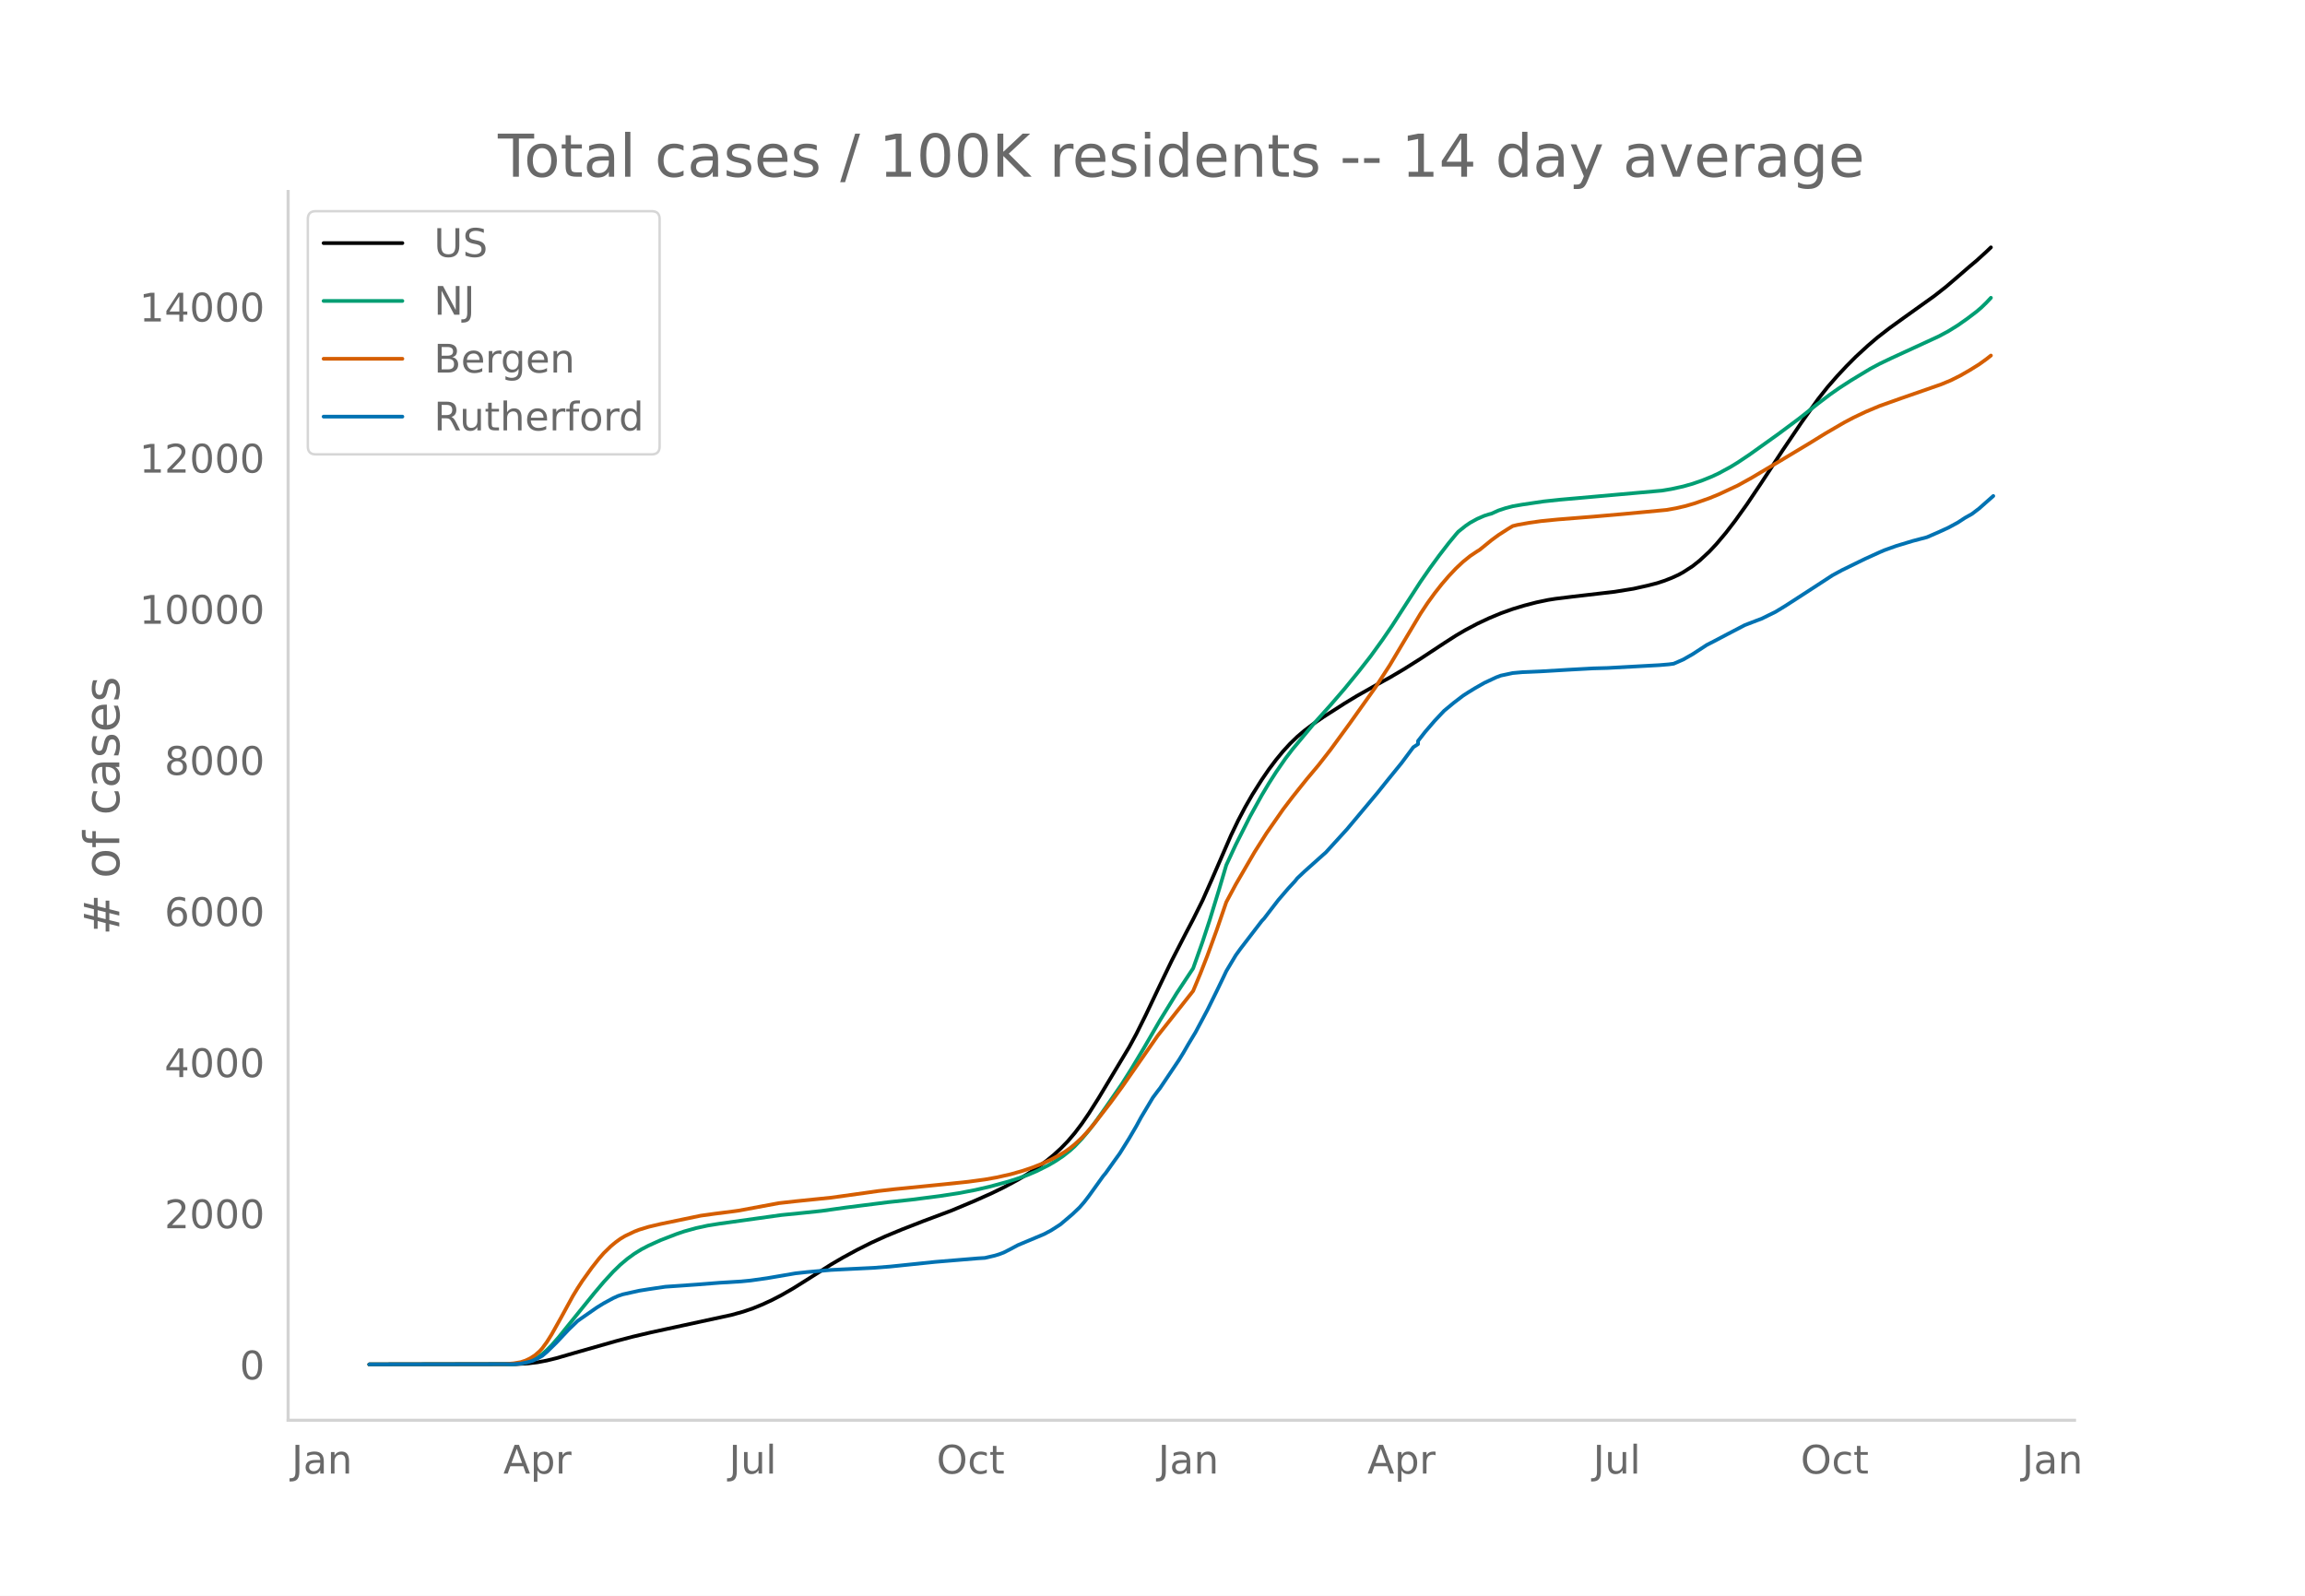
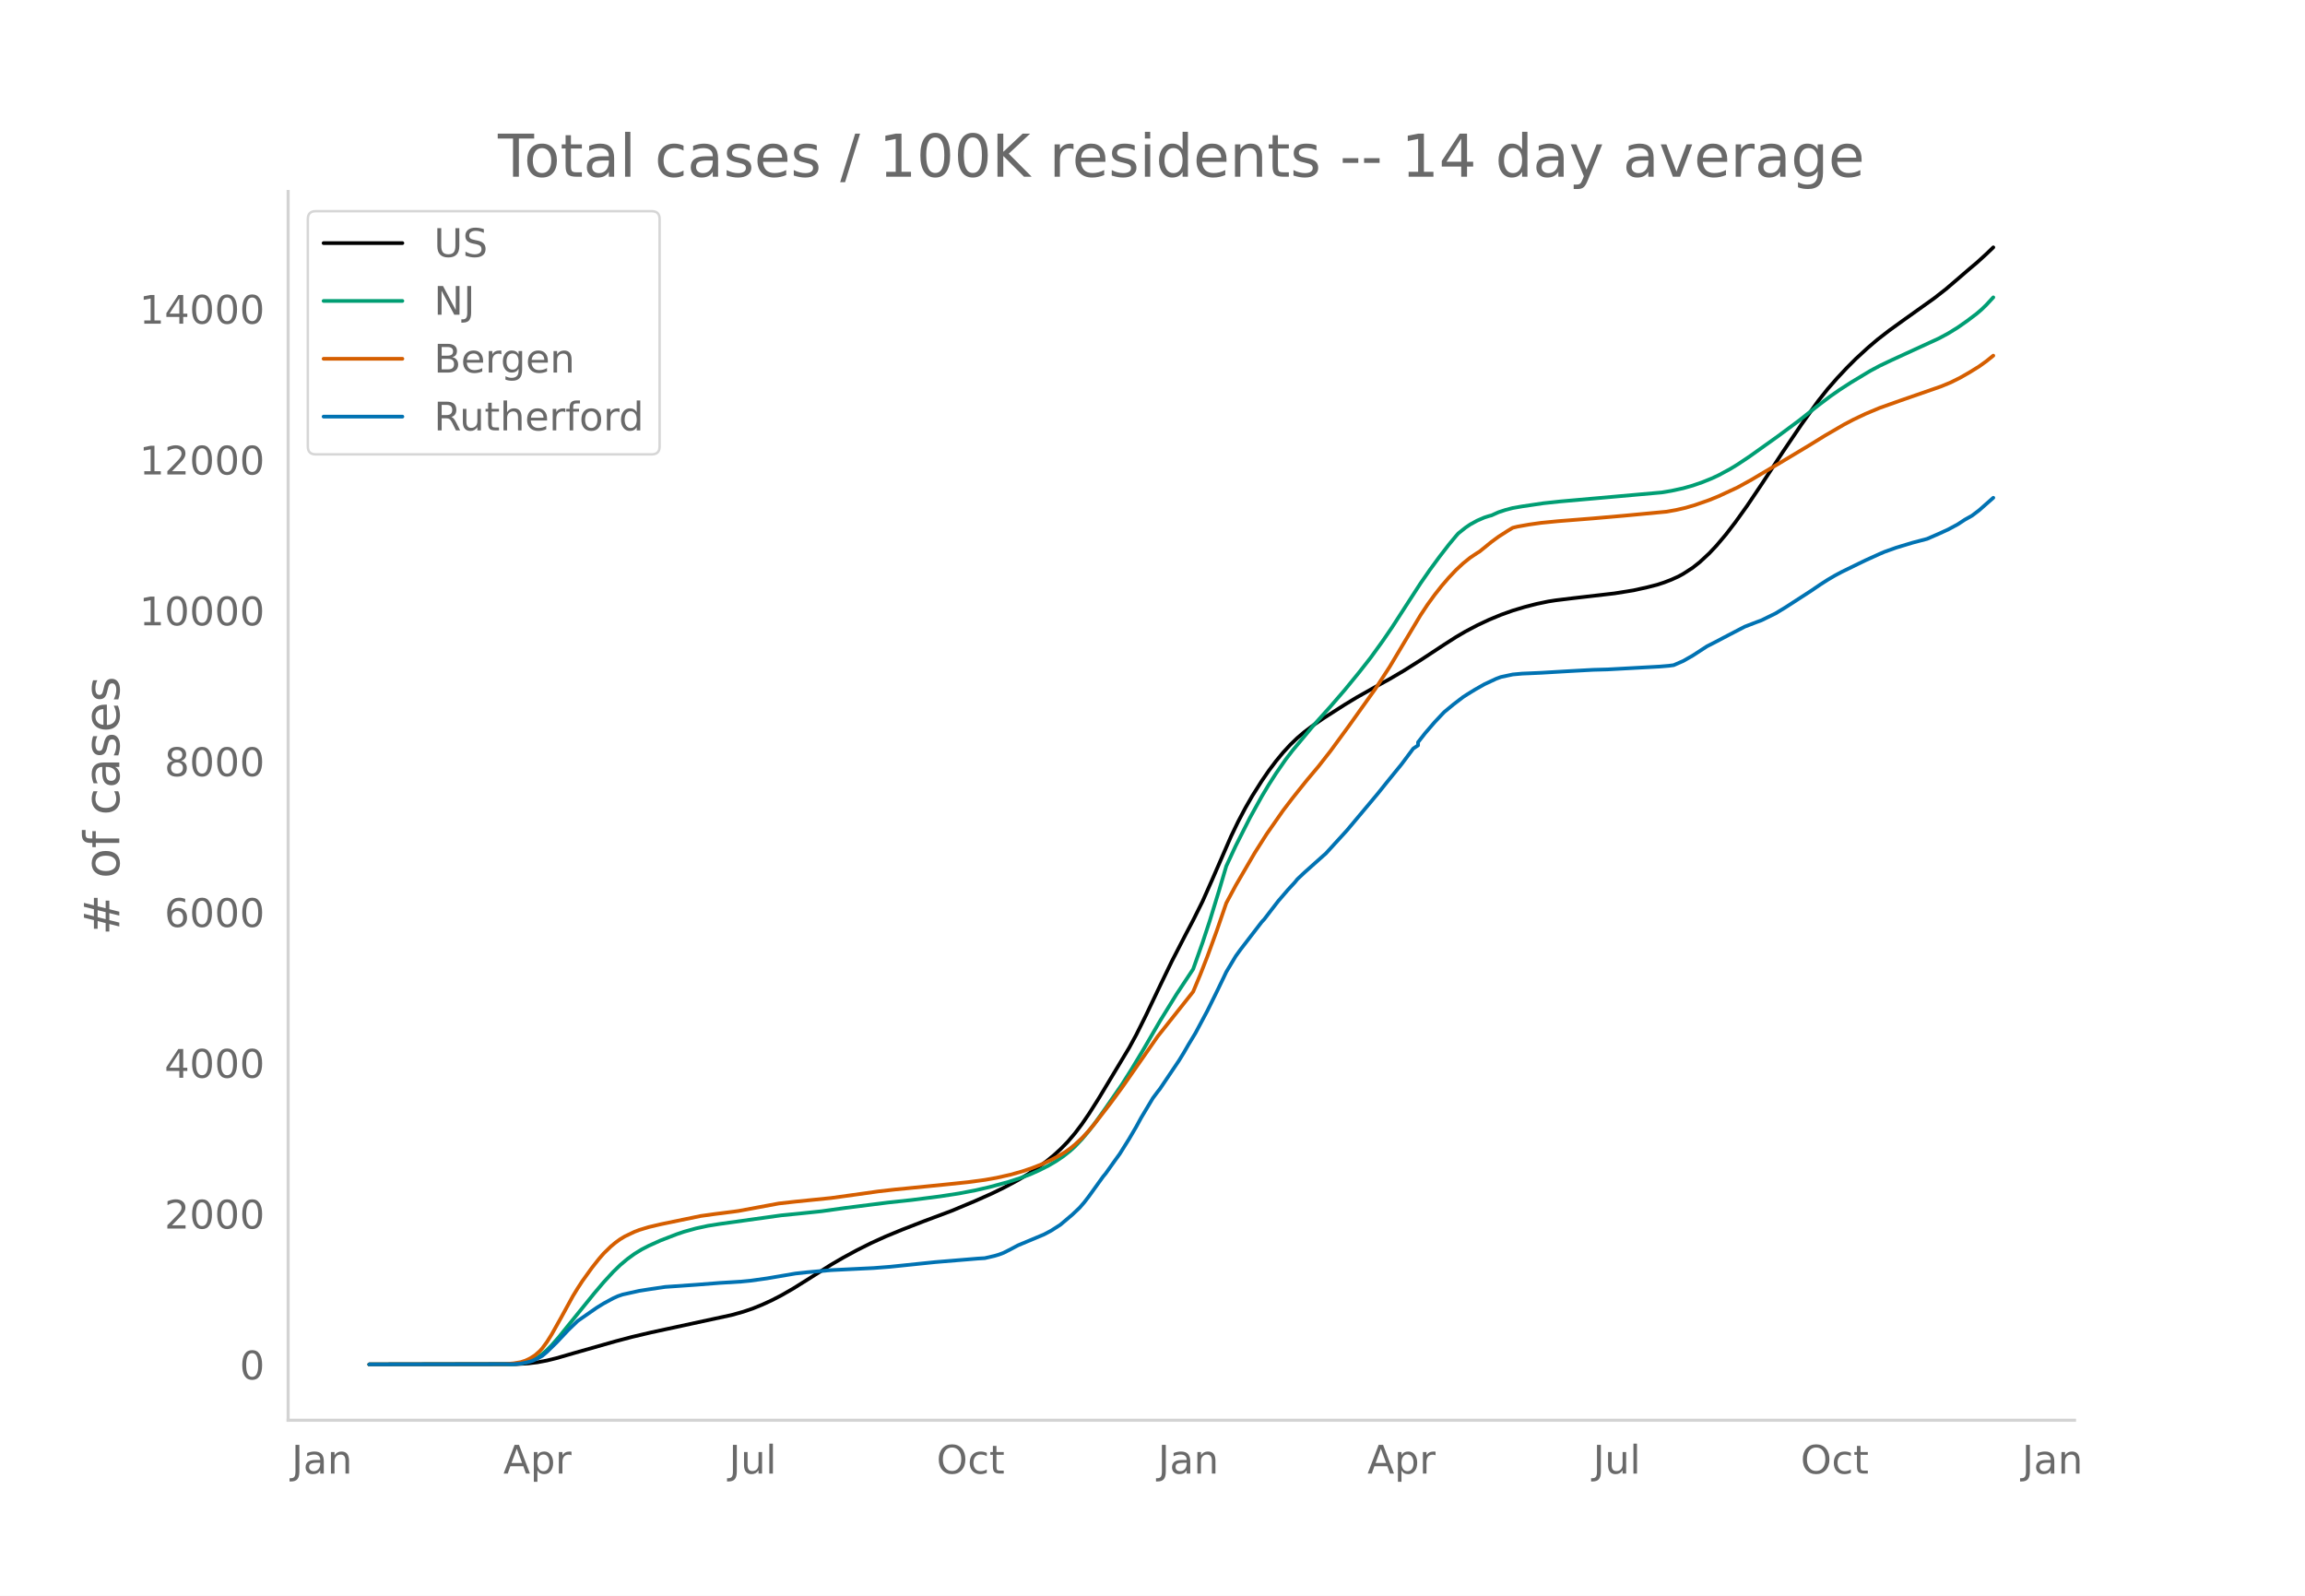
<svg xmlns="http://www.w3.org/2000/svg" xmlns:xlink="http://www.w3.org/1999/xlink" height="864" viewBox="0 0 936 648" width="1248">
  <defs>
    <style>*{stroke-linecap:butt;stroke-linejoin:round}</style>
  </defs>
  <g id="figure_1">
    <path d="M0 648h936V0H0z" style="fill:#fff" id="patch_1" />
    <g id="axes_1">
      <path d="M117 576.72h725.4V77.76H117z" style="fill:none" id="patch_2" />
-       <path clip-path="url(#pb715871afb)" d="m149.973 554.04 59.6-.109 4.807-.284 3.845-.46 3.846-.724 3.845-.945 7.69-2.23 16.342-4.653 6.73-1.781 7.69-1.816 12.497-2.71 20.187-4.375 4.807-1.345 3.845-1.313 3.845-1.568 3.845-1.772 3.846-1.989 4.806-2.76 5.768-3.614 9.613-6.095 4.807-2.813L348 507.55l5.768-2.895 5.768-2.624 6.73-2.79 8.65-3.374 11.537-4.325 9.613-4.036 6.729-3.01 4.806-2.343 5.768-3.097 3.845-2.288 3.845-2.528 3.846-2.818 2.884-2.352 2.883-2.63 2.884-2.96 2.884-3.39 2.884-3.811 2.884-4.212 3.845-6.082 12.497-20.823 2.884-5.305 3.845-7.724 5.768-12.141 4.807-9.99 5.768-11.202 2.884-5.485 3.845-7.736 3.845-8.674 7.69-17.711 2.884-6.002 2.884-5.476 2.884-5.025 3.845-6.09 2.884-4.204 2.884-3.837 2.884-3.498 2.884-3.14 2.884-2.78 2.884-2.449 3.845-2.906 3.845-2.636 8.652-5.54 4.806-2.92 8.652-4.89 4.807-2.644 5.768-3.4 6.729-4.241 9.613-6.34 4.806-3.086 3.845-2.254 4.807-2.548 4.807-2.26 4.806-2.004 4.807-1.721 4.806-1.453 4.807-1.245 4.806-1.004 2.884-.458 6.73-.83 17.303-2.008 7.69-1.235 5.768-1.288 3.845-.986 2.884-.949 2.884-1.117 2.884-1.304 1.922-1.056 3.846-2.488 2.884-2.293 3.845-3.568 2.884-3.07 3.845-4.55 3.845-4.993 4.807-6.724 5.767-8.588 8.652-13.208 7.69-11.377 6.73-9.461 3.845-4.871 3.845-4.409 3.845-4.114 3.846-3.865 4.806-4.416 3.845-3.293 4.807-3.733 5.768-4.174 12.497-8.933 4.806-3.765 4.807-4.123 4.806-4.152 2.884-2.424 3.845-3.505 1.923-1.832h0" style="fill:none;stroke:#000;stroke-linecap:round;stroke-width:1.5" id="line2d_1" />
-       <path clip-path="url(#pb715871afb)" d="m149.973 554.04 57.678-.102 2.884-.208 1.922-.277 1.923-.489 1.923-.734 1.922-.993 1.923-1.329 1.923-1.687 1.922-1.95 2.884-3.28 3.845-4.776 10.575-13.084 3.845-4.542 3.845-4.19 2.884-2.805 2.884-2.43 2.884-2.1 2.884-1.779 2.884-1.498 4.806-2.173 6.73-2.601 2.883-.976 4.807-1.336 4.806-1.048 4.807-.768 24.994-3.494 8.651-.862 7.69-.804 9.614-1.348 17.303-2.19 9.613-1.033 11.536-1.478 7.69-1.18 6.73-1.29 5.767-1.336 7.69-2.092 3.846-1.247 3.845-1.381 3.845-1.638 4.807-2.416 2.884-1.699 2.884-1.934 2.884-2.271 1.922-1.746 2.884-3.031 2.884-3.427 2.884-3.796 3.845-5.414 6.73-9.77 3.845-6.101 4.806-8.009 6.73-11.594 6.728-10.92 6.73-10.183 3.845-10.852 2.884-8.758 3.845-12.538 2.884-9.773 3.845-8.279 5.768-11.415 4.806-8.688 2.884-4.82 2.884-4.506 3.845-5.566 2.884-3.78 8.652-10.38 6.73-7.512 5.767-6.69 5.768-7.065 4.806-6.134 4.807-6.66 3.845-5.624 5.768-8.956 5.768-8.925 3.845-5.559 3.845-5.25 3.845-4.99 2.884-3.485.962-1.096 2.883-2.31 1.923-1.319 2.884-1.584 2.884-1.25 1.923-.613.96-.247 2.885-1.301 2.884-.95 2.884-.755 3.845-.672 8.652-1.279 6.729-.72 14.42-1.276 26.916-2.396 3.845-.647 4.806-1.05 3.846-1.093 3.845-1.327 3.845-1.554 2.884-1.346 4.807-2.607 2.883-1.766 4.807-3.213 11.536-8.246 8.651-6.438 7.69-6.094 4.807-3.639 3.846-2.69 4.806-3.106 7.69-4.64 3.846-2.063 4.806-2.297 19.226-8.853 3.845-2.071 3.846-2.382 3.845-2.704 3.845-2.92 1.923-1.65 1.922-1.863 1.923-2.047h0" style="fill:none;stroke:#009e73;stroke-linecap:round;stroke-width:1.5" id="line2d_2" />
-       <path clip-path="url(#pb715871afb)" d="m149.973 554.04 54.794-.095 3.845-.34 2.884-.496 1.923-.63 1.922-.927 1.923-1.234 1.923-1.684.96-1.063 1.924-2.617 1.922-3.076 3.845-6.85 4.807-8.795 1.922-3.15 1.923-2.963 3.845-5.355 2.884-3.66 1.923-2.216 2.884-2.816 1.922-1.603 1.923-1.396 1.923-1.153 3.845-1.833 1.922-.746 3.846-1.173 4.806-1.139 16.342-3.385 5.768-.802 7.69-.979 1.923-.268 16.342-3.038 6.73-.756 14.419-1.465 14.42-2.011 4.806-.685 6.73-.762 4.806-.467 15.38-1.536 9.614-1.005 6.729-.908 4.806-.856 5.768-1.302 4.807-1.37 3.845-1.306 3.845-1.512 3.845-1.77 2.884-1.513 2.884-1.735 1.923-1.376 1.922-1.566 2.884-2.677 1.923-2.035 2.884-3.36 6.729-8.69 4.806-6.562 14.42-20.727 10.574-13.351 3.846-4.872 2.883-6.92 2.884-7.381 3.846-10.564 3.845-11.212 3.845-7.172 7.69-13.22 4.807-7.598 6.73-9.671 3.844-5.044 2.884-3.63 2.884-3.599 4.807-5.736 4.806-6.159 7.69-10.514 10.575-14.853 5.768-8.898 5.768-9.69 6.729-11.275 2.884-4.365 2.884-3.979 2.883-3.666 2.884-3.351 2.884-3.058 2.884-2.706 2.884-2.333 2.884-1.929.961-.58 4.807-3.918 2.884-2.125 3.845-2.464 1.923-1.165 1.922-.473 4.807-.857 4.806-.677 6.73-.664 14.419-1.146 12.497-1.095 17.303-1.638 3.846-.69 3.845-.885 3.845-1.133 5.768-2.024 3.845-1.57 7.69-3.587 5.768-3.19 3.845-2.302 7.69-4.543 11.537-6.927 6.729-4.155 7.69-4.482 3.845-2.026 4.807-2.287 5.768-2.424 8.651-3.077 16.343-5.69 3.845-1.597 3.845-1.915 3.845-2.208 3.845-2.39 2.884-2.074 1.923-1.512h0" style="fill:none;stroke:#d55e00;stroke-linecap:round;stroke-width:1.5" id="line2d_3" />
-       <path clip-path="url(#pb715871afb)" d="m149.973 554.04 58.64-.108 2.883-.215 2.884-.599 1.923-.563 1.922-.898 1.923-1.054 1.923-1.628 3.845-3.76 4.806-5.125 3.845-3.712 7.69-5.365 2.885-1.784 3.845-2.084 1.923-.874 1.922-.658 6.73-1.497 3.845-.61 6.729-.995 12.497-.874 9.613-.754 8.651-.527 3.846-.371 6.729-.946 11.535-1.976 4.807-.527 9.613-.85 8.652-.431 8.651-.42 6.73-.526 6.729-.695 11.535-1.197 17.304-1.437 2.884-.18 3.845-.886 1.923-.575 1.922-.73 2.884-1.473 2.884-1.545 10.574-4.43 2.884-1.533 2.884-1.844.961-.635 4.807-4.083 2.884-2.742 1.923-2.215 1.922-2.503 5.768-8.035.961-1.137 3.845-5.4 1.923-2.66 3.845-6.166 2.884-4.933 1.923-3.545 4.806-8.047 1.923-2.574.961-1.222 7.69-11.447 1.923-3.137 1.923-3.341 2.884-4.778 4.806-9.005 3.846-7.807 2.883-5.987.962-2.036 3.845-6.442 1.923-2.659 8.651-11.28.962-1.017 2.884-3.772 2.883-3.736 3.846-4.479 2.884-3.125.96-1.21 2.885-2.73 7.69-6.873.962-.838 8.651-9.484 10.575-12.633 1.922-2.3 3.845-4.8 5.768-7.102 4.807-6.442 1.922-1.27v-1.28l2.884-3.689 3.846-4.466 3.845-4.083 3.845-3.186 3.845-2.945 1.923-1.246 2.884-1.772 3.845-2.191 4.806-2.251 1.923-.719 4.807-1.03 3.845-.347 2.884-.12 4.806-.215 11.536-.683 9.613-.527 5.768-.155 21.148-1.162 3.846-.323 1.922-.264 3.845-1.676 3.846-2.191 5.767-3.76 2.884-1.473 5.768-3.042 6.73-3.508 4.806-1.856 1.922-.707 5.768-2.826 3.846-2.335 9.613-6.214 9.613-6.263 3.845-2.096 6.729-3.293 2.884-1.4 5.768-2.623 1.922-.826 4.807-1.724 6.729-2.036 5.768-1.52 4.806-2.096 3.845-1.76 3.846-2.084 2.884-1.892 2.884-1.617 2.883-2.191 2.884-2.55 2.884-2.54h0" style="fill:none;stroke:#0072b2;stroke-linecap:round;stroke-width:1.5" id="line2d_4" />
+       <path clip-path="url(#pc555300413)" d="m149.973 554.04 59.6-.109 4.807-.283 3.845-.459 3.846-.723 3.845-.942 7.69-2.227 16.342-4.643 6.73-1.777 7.69-1.812 12.497-2.704 20.187-4.366 4.807-1.343 3.845-1.31 3.845-1.565 3.845-1.768 3.846-1.985 4.806-2.755 5.768-3.605 9.613-6.083 4.807-2.807 5.767-3.13 5.768-2.888 5.768-2.619 6.73-2.784 8.65-3.367 11.537-4.316 9.613-4.027 6.729-3.004 4.806-2.338 5.768-3.09 3.845-2.284 3.845-2.523 3.846-2.813 2.884-2.346 2.883-2.625 2.884-2.954 2.884-3.384 2.884-3.802 2.884-4.204 3.845-6.069 12.497-20.78 2.884-5.294 3.845-7.707 5.768-12.117 4.807-9.97 5.768-11.178 2.884-5.474 3.845-7.72 3.845-8.656 7.69-17.675 2.884-5.99 2.884-5.464 2.884-5.014 3.845-6.077 2.884-4.196 2.884-3.829 2.884-3.49 2.884-3.134 2.884-2.775 2.884-2.443 3.845-2.9 3.845-2.631 8.652-5.528 4.806-2.915 8.652-4.88 4.807-2.638 5.768-3.392 6.729-4.233 9.613-6.327 4.806-3.08 3.845-2.25 4.807-2.542 4.807-2.255 4.806-2 4.807-1.718 4.806-1.45 4.807-1.242 4.806-1.002 2.884-.457 6.73-.828 17.303-2.004 7.69-1.232 5.768-1.285 3.845-.984 2.884-.947 2.884-1.115 2.884-1.302 1.922-1.054 3.846-2.483 2.884-2.287 3.845-3.561 2.884-3.064 3.845-4.541 3.845-4.983 4.807-6.71 5.767-8.57 8.652-13.18 7.69-11.354 6.73-9.442 3.845-4.86 3.845-4.4 3.845-4.106 3.846-3.857 4.806-4.407 3.845-3.286 4.807-3.725 5.768-4.166 12.497-8.914 4.806-3.757 4.807-4.115 4.806-4.144 2.884-2.418 3.845-3.498 2.884-2.765h0" style="fill:none;stroke:#000;stroke-linecap:round;stroke-width:1.5" id="line2d_1" />
+       <path clip-path="url(#pc555300413)" d="m149.973 554.04 57.678-.102 2.884-.207 1.922-.276 1.923-.489 1.923-.732 1.922-.991 1.923-1.326 1.923-1.684 1.922-1.945 2.884-3.274 3.845-4.767 10.575-13.056 3.845-4.532 3.845-4.182 2.884-2.8 2.884-2.424 2.884-2.097 2.884-1.774 2.884-1.496 4.806-2.168 6.73-2.596 2.883-.973 4.807-1.333 4.806-1.046 4.807-.767 24.994-3.487 8.651-.86 7.69-.802 9.614-1.345 17.303-2.186 9.613-1.031 11.536-1.475 7.69-1.178 6.73-1.287 5.767-1.333 7.69-2.088 4.807-1.57 3.846-1.436 3.845-1.712 3.845-1.95 2.884-1.695 2.884-1.93 2.884-2.267 1.922-1.742 2.884-3.025 2.884-3.42 2.884-3.788 3.845-5.403 6.73-9.75 3.845-6.088 4.806-7.992 6.73-11.57 6.728-10.897 6.73-10.163 3.845-10.83 2.884-8.739 3.845-12.512 2.884-9.753 3.845-8.262 5.768-11.392 4.806-8.67 2.884-4.81 2.884-4.497 3.845-5.553 2.884-3.773 8.652-10.36 6.73-7.495 5.767-6.676 5.768-7.05 4.806-6.122 4.807-6.645 3.845-5.613 5.768-8.938 5.768-8.907 3.845-5.547 3.845-5.24 3.845-4.979 2.884-3.478.962-1.094 2.883-2.306 1.923-1.315 2.884-1.581 2.884-1.247 1.923-.612.96-.247 2.885-1.298 2.884-.947 2.884-.754 3.845-.67 8.652-1.277 6.729-.718 14.42-1.274 26.916-2.391 3.845-.646 4.806-1.047 3.846-1.092 3.845-1.323 3.845-1.551 2.884-1.344 4.807-2.601 2.883-1.763 4.807-3.206 11.536-8.229 8.651-6.424 7.69-6.082 4.807-3.631 3.846-2.686 4.806-3.098 7.69-4.631 3.846-2.06 4.806-2.291 19.226-8.834 3.845-2.068 3.846-2.377 3.845-2.698 3.845-2.914 1.923-1.646 1.922-1.86 2.884-3.114h0" style="fill:none;stroke:#009e73;stroke-linecap:round;stroke-width:1.5" id="line2d_2" />
+       <path clip-path="url(#pc555300413)" d="m149.973 554.04 54.794-.095 3.845-.34 2.884-.494 1.923-.629 1.922-.925 1.923-1.23 1.923-1.681.96-1.062 1.924-2.61 1.922-3.07 3.845-6.837 4.807-8.777 1.922-3.144 1.923-2.956 3.845-5.344 2.884-3.653 1.923-2.21 2.884-2.811 1.922-1.6 1.923-1.393 1.923-1.15 3.845-1.83 1.922-.744 3.846-1.17 4.806-1.137 16.342-3.379 5.768-.8 7.69-.977 1.923-.267 16.342-3.032 6.73-.754 14.419-1.462 14.42-2.007 4.806-.683 6.73-.761 4.806-.466 15.38-1.533 9.614-1.003 6.729-.905 4.806-.855 5.768-1.3 4.807-1.366 3.845-1.304 3.845-1.508 3.845-1.767 2.884-1.51 2.884-1.731 1.923-1.373 1.922-1.563 2.884-2.672 1.923-2.03 2.884-3.353 6.729-8.673 4.806-6.548 14.42-20.685 10.574-13.323 3.846-4.862 2.883-6.905 2.884-7.367 3.846-10.541 3.845-11.189 3.845-7.158 7.69-13.192 4.807-7.583 6.73-9.65 3.844-5.034 2.884-3.623 2.884-3.591 4.807-5.725 4.806-6.145 7.69-10.493 10.575-14.822 5.768-8.88 5.768-9.67 6.729-11.252 2.884-4.356 2.884-3.97 2.883-3.659 2.884-3.344 2.884-3.052 2.884-2.7 2.884-2.328 2.884-1.925.961-.58 4.807-3.91 2.884-2.12 3.845-2.458 1.923-1.163 1.922-.472 4.807-.855 4.806-.676 6.73-.663 14.419-1.143 12.497-1.092 17.303-1.635 3.846-.689 3.845-.883 3.845-1.13 5.768-2.02 3.845-1.567 7.69-3.58 5.768-3.182 3.845-2.299 7.69-4.533 11.537-6.913 6.729-4.147 7.69-4.472 3.845-2.021 4.807-2.283 5.768-2.42 8.651-3.07 16.343-5.679 3.845-1.592 3.845-1.912 3.845-2.203 3.845-2.385 2.884-2.07 2.884-2.317h0" style="fill:none;stroke:#d55e00;stroke-linecap:round;stroke-width:1.5" id="line2d_3" />
+       <path clip-path="url(#pc555300413)" d="m149.973 554.04 58.64-.108 2.883-.215 2.884-.597 1.923-.562 1.922-.896 1.923-1.052 1.923-1.625 3.845-3.752 4.806-5.114 3.845-3.705 7.69-5.353 2.885-1.78 3.845-2.08 1.923-.872 1.922-.658 6.73-1.493 3.845-.61 6.729-.992 12.497-.872 9.613-.753 8.651-.526 3.846-.37 6.729-.944 11.535-1.972 4.807-.525 9.613-.849 8.652-.43 8.651-.418 6.73-.526 6.729-.693 11.535-1.195 17.304-1.434 2.884-.18 3.845-.884 1.923-.573 1.922-.73 2.884-1.469 2.884-1.542 10.574-4.42 2.884-1.53 2.884-1.84.961-.634 4.807-4.075 2.884-2.736 1.923-2.211 1.922-2.498 5.768-8.018.961-1.135 3.845-5.39 1.923-2.652 3.845-6.154 2.884-4.924 1.923-3.537 4.806-8.03 1.923-2.57.961-1.218 7.69-11.424 1.923-3.13 1.923-3.335 2.884-4.768 4.806-8.986 3.846-7.791 2.883-5.975.962-2.031 3.845-6.43 1.923-2.652 8.651-11.257.962-1.015 2.884-3.765 2.883-3.728 3.846-4.47 2.884-3.118.96-1.207 2.885-2.724 7.69-6.86.962-.836 8.651-9.464 10.575-12.607 1.922-2.294 3.845-4.792 5.768-7.086 4.807-6.43 1.922-1.266v-1.279l2.884-3.68 3.846-4.457 3.845-4.075 3.845-3.179 3.845-2.94 1.923-1.242 2.884-1.769 3.845-2.187 4.806-2.246 1.923-.717 4.807-1.028 3.845-.346 2.884-.12 4.806-.215 11.536-.681 9.613-.526 5.768-.155 21.148-1.16 3.846-.322 1.922-.263 3.845-1.673 3.846-2.187 5.767-3.752 2.884-1.47 5.768-3.035 6.73-3.501 4.806-1.852 1.922-.705 5.768-2.82 3.846-2.33 10.574-6.836 3.845-2.617 2.884-1.852 2.884-1.697 2.884-1.542 6.729-3.286 2.884-1.398 5.768-2.617 1.922-.824 4.807-1.721 6.729-2.032 5.768-1.517 4.806-2.091 3.845-1.757 3.846-2.08 2.884-1.887 2.884-1.613 2.883-2.187 2.884-2.546 2.884-2.533h0" style="fill:none;stroke:#0072b2;stroke-linecap:round;stroke-width:1.5" id="line2d_4" />
      <path d="M117 576.72V77.76" style="fill:none;stroke:#d3d3d3;stroke-linecap:square;stroke-linejoin:miter;stroke-width:1.25" id="patch_3" />
      <path d="M117 576.72h725.4" style="fill:none;stroke:#d3d3d3;stroke-linecap:square;stroke-linejoin:miter;stroke-width:1.25" id="patch_4" />
      <g id="matplotlib.axis_1">
        <g id="xtick_1">
          <g style="fill:#696969" transform="matrix(.16 0 0 -.16 118.414 598.378)" id="text_1">
            <defs>
              <path d="M9.813 72.906h9.859V5.078q0-13.187-5-19.14-5-5.954-16.094-5.954h-3.75v8.297h3.078q6.531 0 9.219 3.672Q9.813-4.39 9.813 5.078z" id="DejaVuSans-74" />
              <path d="M34.281 27.484q-10.89 0-15.093-2.484-4.204-2.484-4.204-8.5 0-4.781 3.157-7.594 3.156-2.797 8.562-2.797 7.485 0 12 5.297 4.516 5.297 4.516 14.078v2zm17.922 3.72V0H43.22v8.297Q40.14 3.328 35.547.953q-4.594-2.375-11.234-2.375-8.391 0-13.36 4.719Q6 8.016 6 15.922q0 9.219 6.172 13.906 6.187 4.688 18.437 4.688h12.61v.89q0 6.203-4.078 9.594-4.078 3.39-11.453 3.39-4.688 0-9.141-1.124-4.438-1.125-8.531-3.375v8.312q4.921 1.906 9.562 2.844 4.64.953 9.031.953 11.875 0 17.735-6.156 5.86-6.14 5.86-18.64z" id="DejaVuSans-97" />
              <path d="M54.89 33.016V0h-8.984v32.719q0 7.765-3.031 11.61-3.031 3.858-9.078 3.858-7.281 0-11.484-4.64-4.204-4.625-4.204-12.64V0H9.08v54.688h9.03v-8.5q3.235 4.937 7.594 7.374Q30.078 56 35.797 56q9.422 0 14.25-5.828 4.844-5.828 4.844-17.156z" id="DejaVuSans-110" />
            </defs>
            <use xlink:href="#DejaVuSans-74" />
            <use x="29.492" xlink:href="#DejaVuSans-97" />
            <use x="90.771" xlink:href="#DejaVuSans-110" />
          </g>
        </g>
        <g id="xtick_2">
          <g style="fill:#696969" transform="matrix(.16 0 0 -.16 204.385 598.378)" id="text_2">
            <defs>
              <path d="M34.188 63.188 20.797 26.906h26.812zm-5.579 9.718h11.188L67.578 0h-10.25l-6.64 18.703h-32.86L11.188 0H.78z" id="DejaVuSans-65" />
              <path d="M18.11 8.203v-29H9.077v75.484h9.031v-8.296q2.844 4.875 7.157 7.234Q29.594 56 35.594 56q9.968 0 16.187-7.906 6.235-7.907 6.235-20.797T51.78 6.484q-6.218-7.906-16.187-7.906-6 0-10.328 2.375-4.313 2.375-7.157 7.25zm30.578 19.094q0 9.906-4.079 15.547-4.078 5.64-11.203 5.64-7.14 0-11.218-5.64-4.079-5.64-4.079-15.547 0-9.906 4.078-15.547 4.079-5.64 11.22-5.64 7.124 0 11.202 5.64t4.078 15.547z" id="DejaVuSans-112" />
              <path d="M41.11 46.297q-1.516.875-3.297 1.281Q36.03 48 33.89 48q-7.625 0-11.703-4.953-4.079-4.953-4.079-14.234V0H9.08v54.688h9.03v-8.5q2.844 4.984 7.375 7.39Q30.031 56 36.531 56q.922 0 2.047-.125 1.125-.11 2.484-.36z" id="DejaVuSans-114" />
            </defs>
            <use xlink:href="#DejaVuSans-65" />
            <use x="68.408" xlink:href="#DejaVuSans-112" />
            <use x="131.885" xlink:href="#DejaVuSans-114" />
          </g>
        </g>
        <g id="xtick_3">
          <g style="fill:#696969" transform="matrix(.16 0 0 -.16 296.051 598.378)" id="text_3">
            <defs>
              <path d="M8.5 21.578v33.11h8.984V21.922q0-7.766 3.016-11.656 3.031-3.875 9.094-3.875 7.265 0 11.484 4.64 4.234 4.64 4.234 12.656v31h8.985V0h-8.984v8.406Q42.047 3.422 37.718 1q-4.313-2.422-10.032-2.422-9.421 0-14.312 5.86Q8.5 10.296 8.5 21.578zM31.11 56z" id="DejaVuSans-117" />
              <path d="M9.422 75.984h8.984V0H9.422z" id="DejaVuSans-108" />
            </defs>
            <use xlink:href="#DejaVuSans-74" />
            <use x="29.492" xlink:href="#DejaVuSans-117" />
            <use x="92.871" xlink:href="#DejaVuSans-108" />
          </g>
        </g>
        <g id="xtick_4">
          <g style="fill:#696969" transform="matrix(.16 0 0 -.16 380.311 598.378)" id="text_4">
            <defs>
              <path d="M39.406 66.219q-10.75 0-17.078-8.016-6.312-8-6.312-21.828 0-13.766 6.312-21.781 6.328-8 17.078-8 10.735 0 17.016 8 6.281 8.015 6.281 21.781 0 13.828-6.281 21.828-6.281 8.016-17.016 8.016zm0 8q15.328 0 24.5-10.281 9.188-10.282 9.188-27.563 0-17.234-9.188-27.516-9.172-10.28-24.5-10.28-15.375 0-24.593 10.25-9.204 10.265-9.204 27.546t9.204 27.563q9.218 10.28 24.593 10.28z" id="DejaVuSans-79" />
              <path d="M48.781 52.594v-8.407q-3.812 2.11-7.64 3.157-3.828 1.047-7.735 1.047-8.75 0-13.593-5.547-4.829-5.532-4.829-15.547 0-10.016 4.829-15.563 4.843-5.53 13.593-5.53 3.907 0 7.735 1.046 3.828 1.047 7.64 3.156V2.094Q45.016.344 40.984-.531q-4.015-.89-8.562-.89-12.36 0-19.64 7.765-7.266 7.765-7.266 20.953 0 13.375 7.343 21.031Q20.22 56 33.016 56q4.14 0 8.093-.86 3.953-.843 7.672-2.546z" id="DejaVuSans-99" />
              <path d="M18.313 70.219V54.688h18.5v-6.985h-18.5V18.016q0-6.688 1.828-8.594 1.828-1.906 7.453-1.906h9.218V0h-9.218q-10.407 0-14.36 3.875-3.953 3.89-3.953 14.14v29.688H2.687v6.984h6.594V70.22z" id="DejaVuSans-116" />
            </defs>
            <use xlink:href="#DejaVuSans-79" />
            <use x="78.711" xlink:href="#DejaVuSans-99" />
            <use x="133.691" xlink:href="#DejaVuSans-116" />
          </g>
        </g>
        <g id="xtick_5">
          <g style="fill:#696969" transform="matrix(.16 0 0 -.16 470.251 598.378)" id="text_5">
            <use xlink:href="#DejaVuSans-74" />
            <use x="29.492" xlink:href="#DejaVuSans-97" />
            <use x="90.771" xlink:href="#DejaVuSans-110" />
          </g>
        </g>
        <g id="xtick_6">
          <g style="fill:#696969" transform="matrix(.16 0 0 -.16 555.261 598.378)" id="text_6">
            <use xlink:href="#DejaVuSans-65" />
            <use x="68.408" xlink:href="#DejaVuSans-112" />
            <use x="131.885" xlink:href="#DejaVuSans-114" />
          </g>
        </g>
        <g id="xtick_7">
          <g style="fill:#696969" transform="matrix(.16 0 0 -.16 646.927 598.378)" id="text_7">
            <use xlink:href="#DejaVuSans-74" />
            <use x="29.492" xlink:href="#DejaVuSans-117" />
            <use x="92.871" xlink:href="#DejaVuSans-108" />
          </g>
        </g>
        <g id="xtick_8">
          <g style="fill:#696969" transform="matrix(.16 0 0 -.16 731.187 598.378)" id="text_8">
            <use xlink:href="#DejaVuSans-79" />
            <use x="78.711" xlink:href="#DejaVuSans-99" />
            <use x="133.691" xlink:href="#DejaVuSans-116" />
          </g>
        </g>
        <g id="xtick_9">
          <g style="fill:#696969" transform="matrix(.16 0 0 -.16 821.127 598.378)" id="text_9">
            <use xlink:href="#DejaVuSans-74" />
            <use x="29.492" xlink:href="#DejaVuSans-97" />
            <use x="90.771" xlink:href="#DejaVuSans-110" />
          </g>
        </g>
      </g>
      <g id="matplotlib.axis_2">
        <g id="ytick_1">
          <g style="fill:#696969" transform="matrix(.16 0 0 -.16 97.32 560.119)" id="text_10">
            <defs>
              <path d="M31.781 66.406q-7.61 0-11.453-7.5Q16.5 51.422 16.5 36.375q0-14.984 3.828-22.484 3.844-7.5 11.453-7.5 7.672 0 11.5 7.5 3.844 7.5 3.844 22.484 0 15.047-3.844 22.531-3.828 7.5-11.5 7.5zm0 7.813q12.266 0 18.735-9.703 6.468-9.688 6.468-28.141 0-18.406-6.468-28.11-6.47-9.687-18.735-9.687-12.25 0-18.718 9.688-6.47 9.703-6.47 28.109 0 18.453 6.47 28.14Q19.53 74.22 31.78 74.22z" id="DejaVuSans-48" />
            </defs>
            <use xlink:href="#DejaVuSans-48" />
          </g>
        </g>
        <g id="ytick_2">
-           <g style="fill:#696969" transform="matrix(.16 0 0 -.16 66.78 498.752)" id="text_11">
+           <g style="fill:#696969" transform="matrix(.16 0 0 -.16 66.78 498.878)" id="text_11">
            <defs>
              <path d="M19.188 8.297h34.421V0H7.33v8.297q5.609 5.812 15.296 15.594 9.703 9.797 12.188 12.64 4.734 5.313 6.609 9 1.89 3.688 1.89 7.25 0 5.813-4.078 9.469-4.078 3.672-10.625 3.672-4.64 0-9.797-1.61-5.14-1.609-11-4.89v9.969Q13.767 71.78 18.938 73q5.188 1.219 9.485 1.219 11.328 0 18.062-5.672 6.735-5.656 6.735-15.125 0-4.5-1.688-8.531-1.672-4.016-6.125-9.485-1.218-1.422-7.765-8.187-6.532-6.766-18.453-18.922z" id="DejaVuSans-50" />
            </defs>
            <use xlink:href="#DejaVuSans-50" />
            <use x="63.623" xlink:href="#DejaVuSans-48" />
            <use x="127.246" xlink:href="#DejaVuSans-48" />
            <use x="190.869" xlink:href="#DejaVuSans-48" />
          </g>
        </g>
        <g id="ytick_3">
-           <g style="fill:#696969" transform="matrix(.16 0 0 -.16 66.78 437.385)" id="text_12">
+           <g style="fill:#696969" transform="matrix(.16 0 0 -.16 66.78 437.638)" id="text_12">
            <defs>
              <path d="M37.797 64.313 12.89 25.39h24.906zm-2.594 8.593H47.61V25.391h10.407v-8.203H47.609V0h-9.812v17.188H4.89v9.515z" id="DejaVuSans-52" />
            </defs>
            <use xlink:href="#DejaVuSans-52" />
            <use x="63.623" xlink:href="#DejaVuSans-48" />
            <use x="127.246" xlink:href="#DejaVuSans-48" />
            <use x="190.869" xlink:href="#DejaVuSans-48" />
          </g>
        </g>
        <g id="ytick_4">
-           <g style="fill:#696969" transform="matrix(.16 0 0 -.16 66.78 376.018)" id="text_13">
+           <g style="fill:#696969" transform="matrix(.16 0 0 -.16 66.78 376.398)" id="text_13">
            <defs>
              <path d="M33.016 40.375q-6.641 0-10.532-4.547-3.875-4.531-3.875-12.437 0-7.86 3.875-12.438 3.891-4.562 10.532-4.562 6.64 0 10.515 4.562 3.875 4.578 3.875 12.438 0 7.906-3.875 12.437-3.875 4.547-10.515 4.547zm19.578 30.922v-8.984q-3.719 1.75-7.5 2.671-3.782.938-7.5.938-9.766 0-14.922-6.594-5.14-6.594-5.875-19.922 2.875 4.25 7.219 6.516 4.359 2.266 9.578 2.266 10.984 0 17.36-6.672 6.374-6.657 6.374-18.125 0-11.235-6.64-18.032-6.641-6.78-17.672-6.78-12.657 0-19.344 9.687-6.688 9.703-6.688 28.109 0 17.281 8.204 27.563 8.203 10.28 22.015 10.28 3.719 0 7.5-.734t7.89-2.187z" id="DejaVuSans-54" />
            </defs>
            <use xlink:href="#DejaVuSans-54" />
            <use x="63.623" xlink:href="#DejaVuSans-48" />
            <use x="127.246" xlink:href="#DejaVuSans-48" />
            <use x="190.869" xlink:href="#DejaVuSans-48" />
          </g>
        </g>
        <g id="ytick_5">
-           <g style="fill:#696969" transform="matrix(.16 0 0 -.16 66.78 314.65)" id="text_14">
+           <g style="fill:#696969" transform="matrix(.16 0 0 -.16 66.78 315.157)" id="text_14">
            <defs>
              <path d="M31.781 34.625q-7.031 0-11.062-3.766-4.016-3.765-4.016-10.343 0-6.594 4.016-10.36Q24.75 6.391 31.78 6.391q7.032 0 11.078 3.78 4.063 3.798 4.063 10.345 0 6.578-4.031 10.343-4.016 3.766-11.11 3.766zm-9.86 4.188q-6.343 1.562-9.89 5.906Q8.5 49.079 8.5 55.329q0 8.733 6.219 13.812 6.234 5.078 17.062 5.078 10.89 0 17.094-5.078 6.203-5.079 6.203-13.813 0-6.25-3.547-10.61-3.531-4.343-9.828-5.906 7.125-1.656 11.094-6.5 3.984-4.828 3.984-11.796 0-10.61-6.468-16.282-6.47-5.656-18.532-5.656-12.047 0-18.531 5.656-6.469 5.672-6.469 16.282 0 6.968 4 11.797 4.016 4.843 11.14 6.5zM18.314 54.39q0-5.657 3.53-8.828 3.548-3.172 9.938-3.172 6.36 0 9.938 3.172 3.593 3.171 3.593 8.828 0 5.672-3.593 8.843-3.578 3.172-9.938 3.172-6.39 0-9.937-3.172-3.532-3.172-3.532-8.843z" id="DejaVuSans-56" />
            </defs>
            <use xlink:href="#DejaVuSans-56" />
            <use x="63.623" xlink:href="#DejaVuSans-48" />
            <use x="127.246" xlink:href="#DejaVuSans-48" />
            <use x="190.869" xlink:href="#DejaVuSans-48" />
          </g>
        </g>
        <g id="ytick_6">
-           <g style="fill:#696969" transform="matrix(.16 0 0 -.16 56.6 253.283)" id="text_15">
+           <g style="fill:#696969" transform="matrix(.16 0 0 -.16 56.6 253.917)" id="text_15">
            <defs>
              <path d="M12.406 8.297h16.11v55.625l-17.532-3.516v8.985l17.438 3.515h9.86V8.296H54.39V0H12.406z" id="DejaVuSans-49" />
            </defs>
            <use xlink:href="#DejaVuSans-49" />
            <use x="63.623" xlink:href="#DejaVuSans-48" />
            <use x="127.246" xlink:href="#DejaVuSans-48" />
            <use x="190.869" xlink:href="#DejaVuSans-48" />
            <use x="254.492" xlink:href="#DejaVuSans-48" />
          </g>
        </g>
        <g id="ytick_7">
-           <g style="fill:#696969" transform="matrix(.16 0 0 -.16 56.6 191.916)" id="text_16">
+           <g style="fill:#696969" transform="matrix(.16 0 0 -.16 56.6 192.677)" id="text_16">
            <use xlink:href="#DejaVuSans-49" />
            <use x="63.623" xlink:href="#DejaVuSans-50" />
            <use x="127.246" xlink:href="#DejaVuSans-48" />
            <use x="190.869" xlink:href="#DejaVuSans-48" />
            <use x="254.492" xlink:href="#DejaVuSans-48" />
          </g>
        </g>
        <g id="ytick_8">
-           <g style="fill:#696969" transform="matrix(.16 0 0 -.16 56.6 130.55)" id="text_17">
+           <g style="fill:#696969" transform="matrix(.16 0 0 -.16 56.6 131.436)" id="text_17">
            <use xlink:href="#DejaVuSans-49" />
            <use x="63.623" xlink:href="#DejaVuSans-52" />
            <use x="127.246" xlink:href="#DejaVuSans-48" />
            <use x="190.869" xlink:href="#DejaVuSans-48" />
            <use x="254.492" xlink:href="#DejaVuSans-48" />
          </g>
        </g>
        <g style="fill:#696969" transform="matrix(0 -.2 -.2 0 48.44 379.813)" id="text_18">
          <defs>
            <path d="M51.125 44H36.922l-4.11-16.313h14.313zm-7.328 27.781-5.078-20.265h14.265L58.11 71.78h7.813L60.89 51.516h15.234V44h-17.14l-4-16.313h15.53V20.22H53.079L48 0h-7.813l5.032 20.219H30.906L25.875 0h-7.86l5.079 20.219H7.719v7.468h17.187L29 44H13.281v7.516h17.625l4.985 20.265z" id="DejaVuSans-35" />
            <path d="M30.61 48.39q-7.22 0-11.422-5.64-4.204-5.64-4.204-15.453 0-9.813 4.172-15.453 4.188-5.64 11.453-5.64 7.188 0 11.375 5.655 4.203 5.672 4.203 15.438 0 9.719-4.203 15.406-4.187 5.688-11.375 5.688zm0 7.61q11.718 0 18.406-7.625 6.703-7.61 6.703-21.078 0-13.422-6.703-21.078-6.688-7.64-18.407-7.64-11.765 0-18.437 7.64-6.656 7.656-6.656 21.078 0 13.469 6.656 21.078Q18.844 56 30.609 56z" id="DejaVuSans-111" />
            <path d="M37.11 75.984V68.5h-8.594q-4.828 0-6.72-1.953-1.874-1.953-1.874-7.031v-4.828h14.797v-6.985H19.922V0H10.89v47.703H2.297v6.984h8.594V58.5q0 9.125 4.25 13.297 4.25 4.187 13.468 4.187z" id="DejaVuSans-102" />
            <path d="M44.281 53.078v-8.5q-3.797 1.953-7.906 2.922-4.094.984-8.5.984-6.688 0-10.031-2.047-3.344-2.046-3.344-6.156 0-3.125 2.39-4.906 2.391-1.781 9.626-3.39l3.078-.688q9.562-2.047 13.593-5.781 4.032-3.735 4.032-10.422 0-7.625-6.032-12.078-6.03-4.438-16.578-4.438-4.39 0-9.156.86Q10.688.296 5.422 2v9.281q4.984-2.594 9.812-3.89 4.829-1.282 9.579-1.282 6.343 0 9.75 2.172 3.421 2.172 3.421 6.125 0 3.656-2.468 5.61-2.453 1.953-10.813 3.765l-3.125.735q-8.344 1.75-12.062 5.39-3.704 3.64-3.704 9.985 0 7.718 5.47 11.906Q16.75 56 26.811 56q4.97 0 9.36-.734 4.406-.72 8.11-2.188z" id="DejaVuSans-115" />
            <path d="M56.203 29.594v-4.39H14.891q.593-9.282 5.593-14.142 5-4.859 13.938-4.859 5.172 0 10.031 1.266 4.86 1.265 9.656 3.812v-8.5Q49.266.734 44.187-.344 39.11-1.422 33.892-1.422q-13.094 0-20.735 7.61-7.64 7.625-7.64 20.625 0 13.421 7.25 21.296Q20.016 56 32.328 56q11.031 0 17.453-7.11 6.422-7.093 6.422-19.296zm-8.984 2.64q-.094 7.36-4.125 11.75-4.032 4.407-10.672 4.407-7.516 0-12.031-4.25-4.516-4.25-5.203-11.97z" id="DejaVuSans-101" />
          </defs>
          <use xlink:href="#DejaVuSans-35" />
          <use x="83.789" xlink:href="#DejaVuSans-32" />
          <use x="115.576" xlink:href="#DejaVuSans-111" />
          <use x="176.758" xlink:href="#DejaVuSans-102" />
          <use x="211.963" xlink:href="#DejaVuSans-32" />
          <use x="243.75" xlink:href="#DejaVuSans-99" />
          <use x="298.73" xlink:href="#DejaVuSans-97" />
          <use x="360.01" xlink:href="#DejaVuSans-115" />
          <use x="412.109" xlink:href="#DejaVuSans-101" />
          <use x="473.633" xlink:href="#DejaVuSans-115" />
        </g>
      </g>
      <g style="fill:#696969" transform="matrix(.24 0 0 -.24 202.185 71.76)" id="text_19">
        <defs>
          <path d="M-.297 72.906h61.672v-8.312H35.5V0h-9.906v64.594H-.296z" id="DejaVuSans-84" />
          <path d="M25.39 72.906h8.297L8.297-9.28H0z" id="DejaVuSans-47" />
          <path d="M9.813 72.906h9.859V42.094L52.39 72.906h12.703L28.906 38.922 67.672 0H54.688L19.672 35.11V0h-9.86z" id="DejaVuSans-75" />
          <path d="M9.422 54.688h8.984V0H9.422zm0 21.296h8.984v-11.39H9.422z" id="DejaVuSans-105" />
          <path d="M45.406 46.39v29.594h8.985V0h-8.985v8.203Q42.578 3.328 38.25.953q-4.313-2.375-10.375-2.375-9.906 0-16.14 7.906-6.22 7.922-6.22 20.813 0 12.89 6.22 20.797Q17.968 56 27.874 56q6.063 0 10.375-2.375 4.328-2.36 7.156-7.234zm-30.61-19.093q0-9.906 4.079-15.547 4.078-5.64 11.203-5.64 7.125 0 11.219 5.64 4.11 5.64 4.11 15.547 0 9.906-4.11 15.547-4.094 5.64-11.219 5.64-7.125 0-11.203-5.64-4.078-5.64-4.078-15.547z" id="DejaVuSans-100" />
          <path d="M4.89 31.39h26.313v-8H4.891z" id="DejaVuSans-45" />
          <path d="M32.172-5.078q-3.797-9.766-7.422-12.735-3.61-2.984-9.656-2.984H7.906v7.516h5.282q3.703 0 5.75 1.765Q21-9.766 23.483-3.219l1.61 4.094-22.11 53.813H12.5l17.094-42.766 17.093 42.766h9.516z" id="DejaVuSans-121" />
          <path d="M2.984 54.688H12.5L29.594 8.797l17.093 45.89h9.516L35.687 0H23.485z" id="DejaVuSans-118" />
          <path d="M45.406 27.984q0 9.766-4.031 15.125-4.016 5.375-11.297 5.375-7.219 0-11.25-5.375-4.031-5.359-4.031-15.125 0-9.718 4.031-15.093t11.25-5.375q7.281 0 11.297 5.375 4.031 5.375 4.031 15.093zm8.985-21.203q0-13.953-6.203-20.765Q42-20.797 29.203-20.797q-4.734 0-8.937.703-4.203.703-8.157 2.172v8.735q3.954-2.141 7.813-3.157 3.86-1.031 7.86-1.031 8.843 0 13.234 4.61 4.39 4.609 4.39 13.937v4.453q-2.781-4.844-7.125-7.234Q33.938 0 27.875 0 17.828 0 11.672 7.656q-6.156 7.672-6.156 20.328 0 12.688 6.156 20.344Q17.828 56 27.875 56q6.063 0 10.406-2.39 4.344-2.391 7.125-7.22v8.297h8.985z" id="DejaVuSans-103" />
        </defs>
        <use xlink:href="#DejaVuSans-84" />
        <use x="44.084" xlink:href="#DejaVuSans-111" />
        <use x="105.266" xlink:href="#DejaVuSans-116" />
        <use x="144.475" xlink:href="#DejaVuSans-97" />
        <use x="205.754" xlink:href="#DejaVuSans-108" />
        <use x="233.537" xlink:href="#DejaVuSans-32" />
        <use x="265.324" xlink:href="#DejaVuSans-99" />
        <use x="320.305" xlink:href="#DejaVuSans-97" />
        <use x="381.584" xlink:href="#DejaVuSans-115" />
        <use x="433.684" xlink:href="#DejaVuSans-101" />
        <use x="495.207" xlink:href="#DejaVuSans-115" />
        <use x="547.307" xlink:href="#DejaVuSans-32" />
        <use x="579.094" xlink:href="#DejaVuSans-47" />
        <use x="612.785" xlink:href="#DejaVuSans-32" />
        <use x="644.572" xlink:href="#DejaVuSans-49" />
        <use x="708.195" xlink:href="#DejaVuSans-48" />
        <use x="771.818" xlink:href="#DejaVuSans-48" />
        <use x="835.441" xlink:href="#DejaVuSans-75" />
        <use x="901.018" xlink:href="#DejaVuSans-32" />
        <use x="932.805" xlink:href="#DejaVuSans-114" />
        <use x="971.668" xlink:href="#DejaVuSans-101" />
        <use x="1033.191" xlink:href="#DejaVuSans-115" />
        <use x="1085.291" xlink:href="#DejaVuSans-105" />
        <use x="1113.074" xlink:href="#DejaVuSans-100" />
        <use x="1176.551" xlink:href="#DejaVuSans-101" />
        <use x="1238.074" xlink:href="#DejaVuSans-110" />
        <use x="1301.453" xlink:href="#DejaVuSans-116" />
        <use x="1340.662" xlink:href="#DejaVuSans-115" />
        <use x="1392.762" xlink:href="#DejaVuSans-32" />
        <use x="1424.549" xlink:href="#DejaVuSans-45" />
        <use x="1460.633" xlink:href="#DejaVuSans-45" />
        <use x="1496.717" xlink:href="#DejaVuSans-32" />
        <use x="1528.504" xlink:href="#DejaVuSans-49" />
        <use x="1592.127" xlink:href="#DejaVuSans-52" />
        <use x="1655.75" xlink:href="#DejaVuSans-32" />
        <use x="1687.537" xlink:href="#DejaVuSans-100" />
        <use x="1751.014" xlink:href="#DejaVuSans-97" />
        <use x="1812.293" xlink:href="#DejaVuSans-121" />
        <use x="1871.473" xlink:href="#DejaVuSans-32" />
        <use x="1903.26" xlink:href="#DejaVuSans-97" />
        <use x="1964.539" xlink:href="#DejaVuSans-118" />
        <use x="2023.719" xlink:href="#DejaVuSans-101" />
        <use x="2085.242" xlink:href="#DejaVuSans-114" />
        <use x="2126.355" xlink:href="#DejaVuSans-97" />
        <use x="2187.635" xlink:href="#DejaVuSans-103" />
        <use x="2251.111" xlink:href="#DejaVuSans-101" />
      </g>
      <g id="legend_1">
        <path d="M128.2 184.5h136.45q3.2 0 3.2-3.2V88.96q0-3.2-3.2-3.2H128.2q-3.2 0-3.2 3.2v92.34q0 3.2 3.2 3.2z" style="fill:none;opacity:.8;stroke:#ccc;stroke-linejoin:miter" id="patch_5" />
        <path d="M131.4 98.718h32" style="fill:none;stroke:#000;stroke-linecap:round;stroke-width:1.5" id="line2d_5" />
        <g style="fill:#696969" transform="matrix(.16 0 0 -.16 176.2 104.317)" id="text_20">
          <defs>
            <path d="M8.688 72.906h9.921V28.61q0-11.718 4.235-16.875 4.25-5.14 13.781-5.14 9.469 0 13.719 5.14 4.25 5.157 4.25 16.875v44.297H64.5V27.391q0-14.25-7.063-21.532-7.046-7.28-20.812-7.28-13.828 0-20.89 7.28-7.047 7.282-7.047 21.532z" id="DejaVuSans-85" />
            <path d="M53.516 70.516V60.89q-5.61 2.687-10.594 4-4.984 1.328-9.625 1.328-8.047 0-12.422-3.125t-4.375-8.89q0-4.845 2.906-7.313 2.907-2.453 11.016-3.97l5.953-1.218q11.031-2.11 16.281-7.406 5.25-5.297 5.25-14.172 0-10.61-7.11-16.078-7.093-5.469-20.812-5.469-5.172 0-11.015 1.172Q13.14.922 6.89 3.219v10.156q6-3.36 11.765-5.078 5.766-1.703 11.328-1.703 8.438 0 13.032 3.312 4.593 3.328 4.593 9.485 0 5.359-3.297 8.39-3.296 3.032-10.812 4.547L27.484 33.5q-11.03 2.188-15.968 6.875-4.922 4.688-4.922 13.047 0 9.672 6.812 15.234 6.813 5.563 18.766 5.563 5.14 0 10.453-.938 5.328-.922 10.89-2.765z" id="DejaVuSans-83" />
          </defs>
          <use xlink:href="#DejaVuSans-85" />
          <use x="73.193" xlink:href="#DejaVuSans-83" />
        </g>
        <path d="M131.4 122.203h32" style="fill:none;stroke:#009e73;stroke-linecap:round;stroke-width:1.5" id="line2d_7" />
        <g style="fill:#696969" transform="matrix(.16 0 0 -.16 176.2 127.802)" id="text_21">
          <defs>
            <path d="M9.813 72.906h13.28l32.329-60.984v60.984h9.562V0h-13.28L19.39 60.984V0H9.813z" id="DejaVuSans-78" />
          </defs>
          <use xlink:href="#DejaVuSans-78" />
          <use x="74.805" xlink:href="#DejaVuSans-74" />
        </g>
        <path d="M131.4 145.688h32" style="fill:none;stroke:#d55e00;stroke-linecap:round;stroke-width:1.5" id="line2d_9" />
        <g style="fill:#696969" transform="matrix(.16 0 0 -.16 176.2 151.287)" id="text_22">
          <defs>
            <path d="M19.672 34.813V8.108H35.5q7.953 0 11.781 3.297 3.844 3.297 3.844 10.078 0 6.844-3.844 10.078-3.828 3.25-11.781 3.25zm0 29.984V42.828h14.61q7.218 0 10.75 2.703 3.546 2.719 3.546 8.282 0 5.515-3.547 8.25-3.531 2.734-10.75 2.734zm-9.86 8.11h25.204q11.28 0 17.375-4.688Q58.5 63.53 58.5 54.89q0-6.703-3.125-10.657-3.125-3.953-9.188-4.922 7.282-1.562 11.313-6.53 4.031-4.954 4.031-12.376 0-9.765-6.64-15.093Q48.25 0 35.984 0H9.812z" id="DejaVuSans-66" />
          </defs>
          <use xlink:href="#DejaVuSans-66" />
          <use x="68.604" xlink:href="#DejaVuSans-101" />
          <use x="130.127" xlink:href="#DejaVuSans-114" />
          <use x="169.49" xlink:href="#DejaVuSans-103" />
          <use x="232.967" xlink:href="#DejaVuSans-101" />
          <use x="294.49" xlink:href="#DejaVuSans-110" />
        </g>
        <path d="M131.4 169.173h32" style="fill:none;stroke:#0072b2;stroke-linecap:round;stroke-width:1.5" id="line2d_11" />
        <g style="fill:#696969" transform="matrix(.16 0 0 -.16 176.2 174.773)" id="text_23">
          <defs>
            <path d="M44.39 34.188q3.172-1.079 6.172-4.594 3-3.516 6.032-9.672L66.609 0H56l-9.313 18.703q-3.624 7.328-7.015 9.719-3.39 2.39-9.25 2.39h-10.75V0h-9.86v72.906h22.266q12.5 0 18.656-5.234 6.157-5.219 6.157-15.766 0-6.89-3.203-11.437-3.204-4.532-9.297-6.282zM19.673 64.797V38.922h12.406q7.125 0 10.766 3.297 3.64 3.297 3.64 9.687 0 6.39-3.64 9.64-3.64 3.25-10.766 3.25z" id="DejaVuSans-82" />
            <path d="M54.89 33.016V0h-8.984v32.719q0 7.765-3.031 11.61-3.031 3.858-9.078 3.858-7.281 0-11.484-4.64-4.204-4.625-4.204-12.64V0H9.08v75.984h9.03V46.188q3.235 4.937 7.594 7.374Q30.078 56 35.797 56q9.422 0 14.25-5.828 4.844-5.828 4.844-17.156z" id="DejaVuSans-104" />
          </defs>
          <use xlink:href="#DejaVuSans-82" />
          <use x="64.982" xlink:href="#DejaVuSans-117" />
          <use x="128.361" xlink:href="#DejaVuSans-116" />
          <use x="167.57" xlink:href="#DejaVuSans-104" />
          <use x="230.949" xlink:href="#DejaVuSans-101" />
          <use x="292.473" xlink:href="#DejaVuSans-114" />
          <use x="333.586" xlink:href="#DejaVuSans-102" />
          <use x="368.791" xlink:href="#DejaVuSans-111" />
          <use x="429.973" xlink:href="#DejaVuSans-114" />
          <use x="469.336" xlink:href="#DejaVuSans-100" />
        </g>
      </g>
    </g>
  </g>
  <defs>
-     <clipPath id="pb715871afb">
+     <clipPath id="pc555300413">
      <path d="M117 77.76h725.4v498.96H117z" />
    </clipPath>
  </defs>
</svg>
